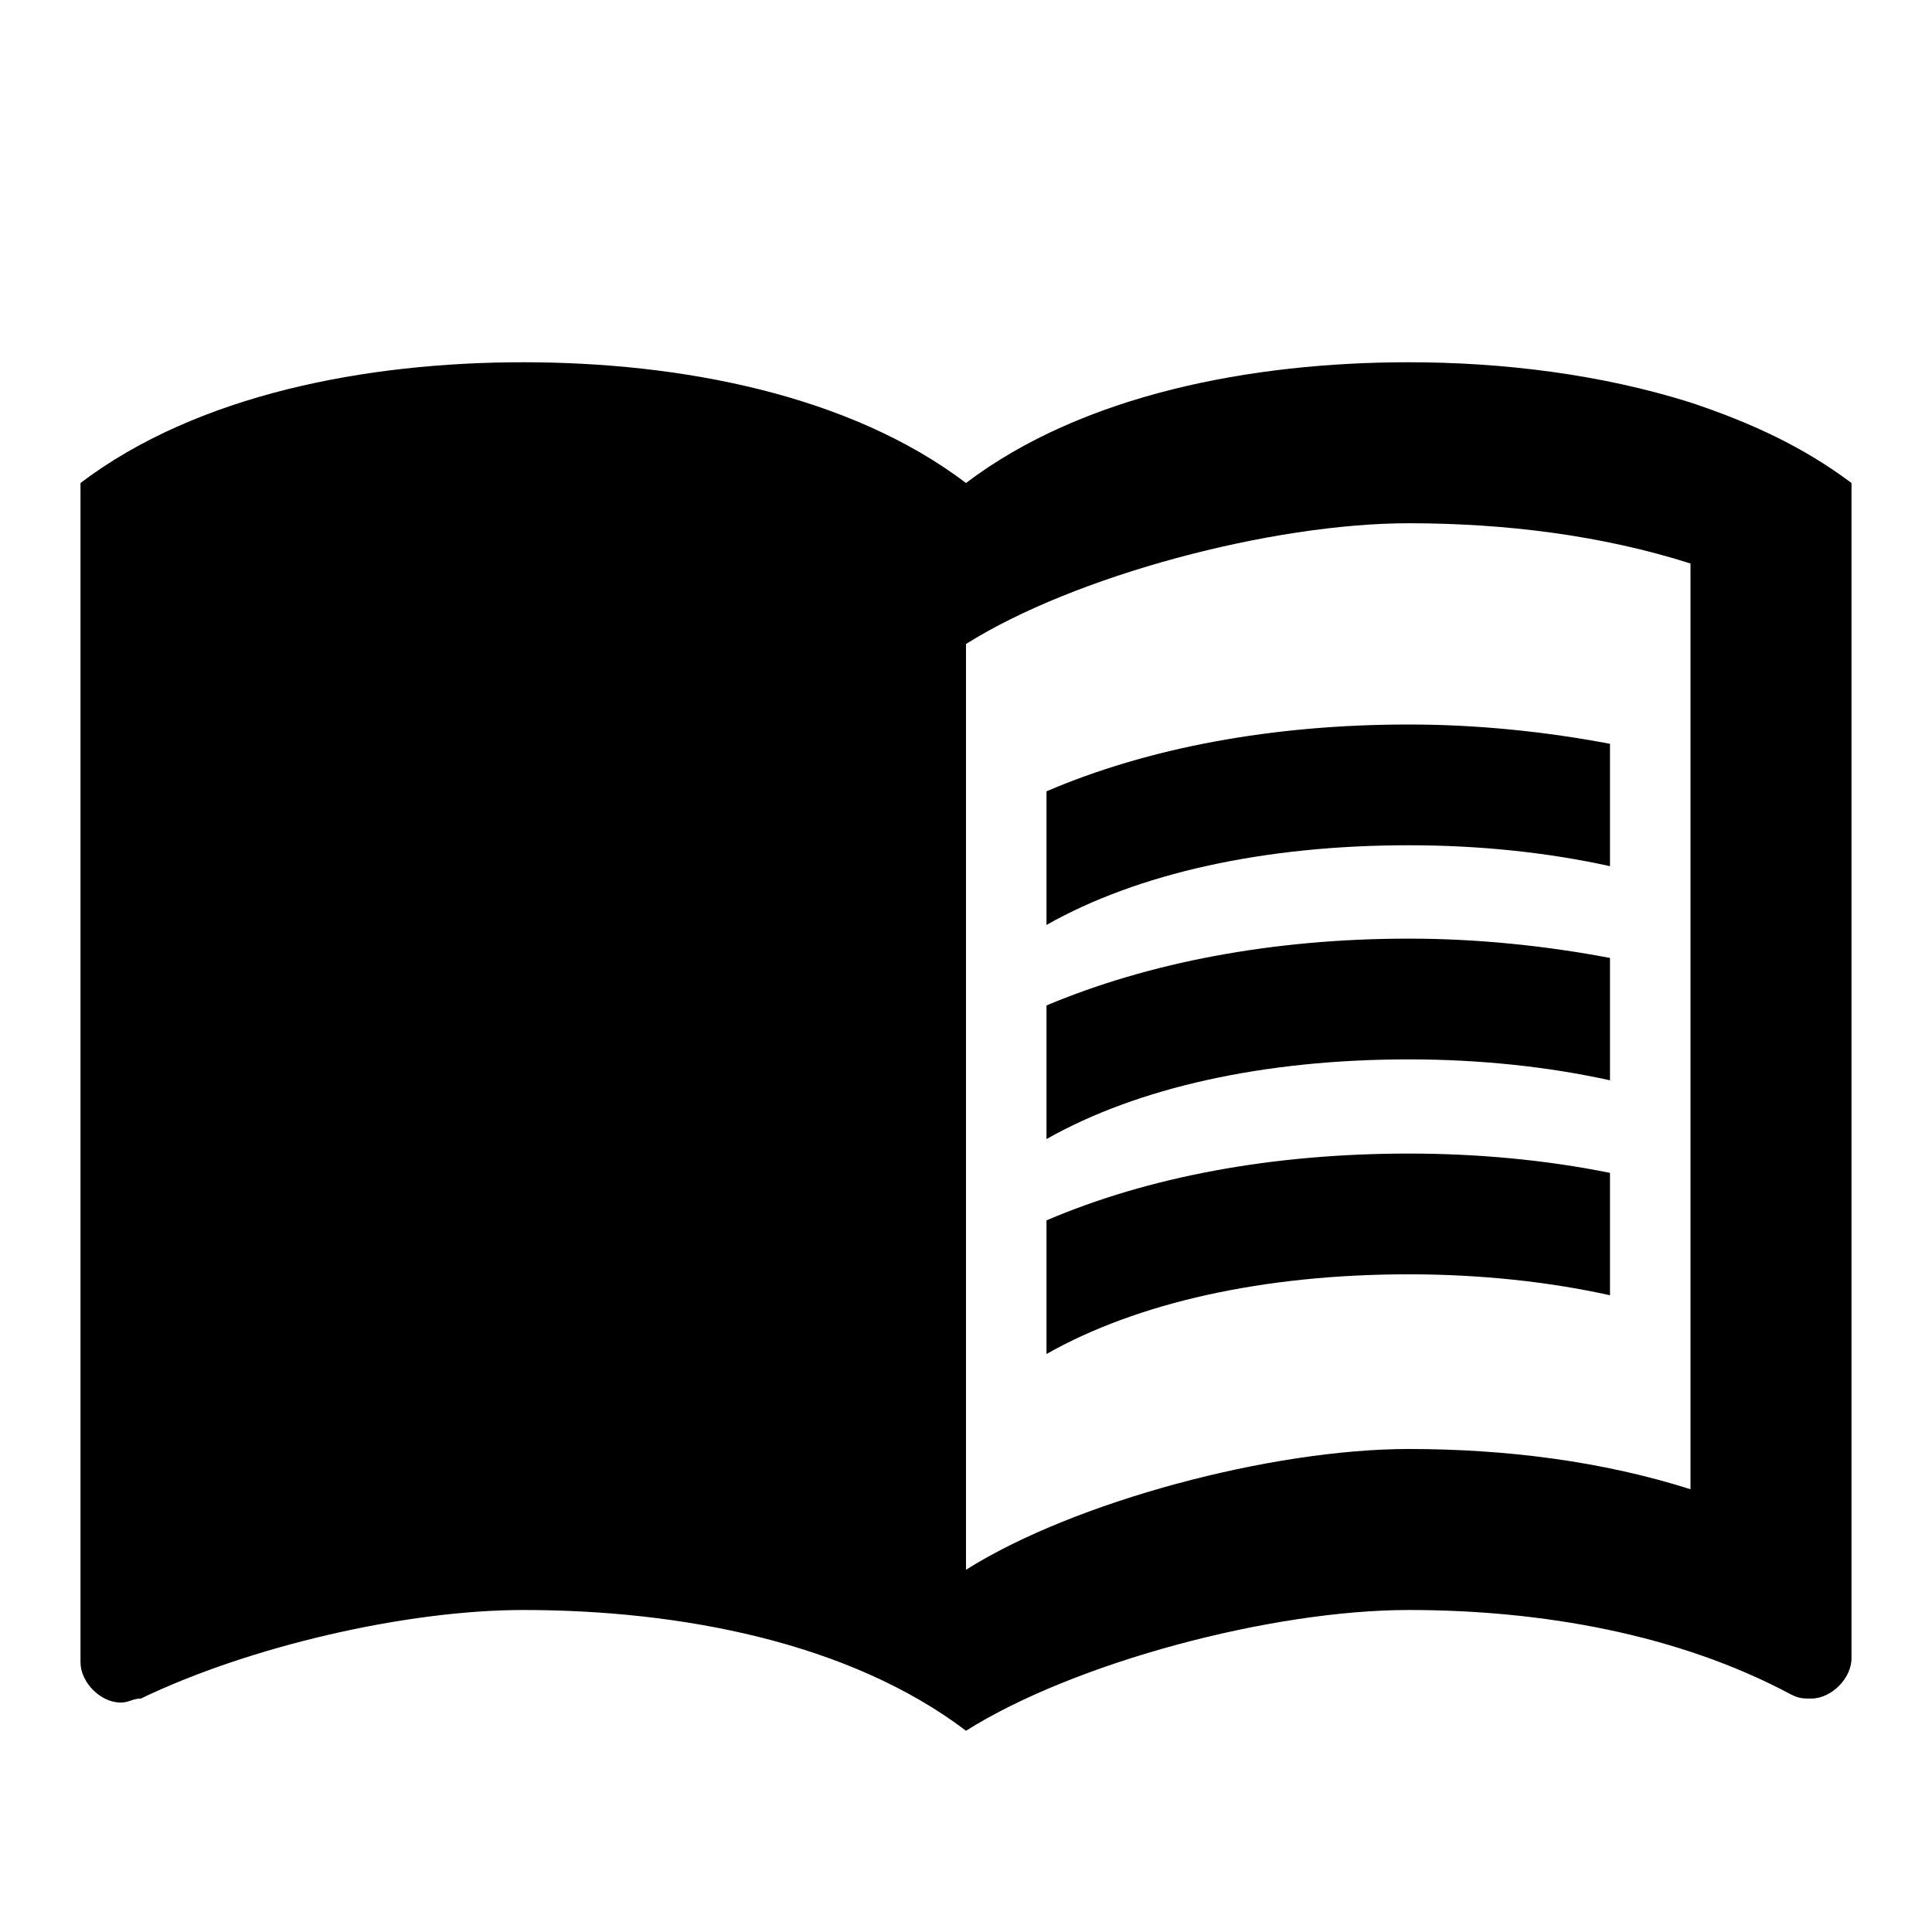
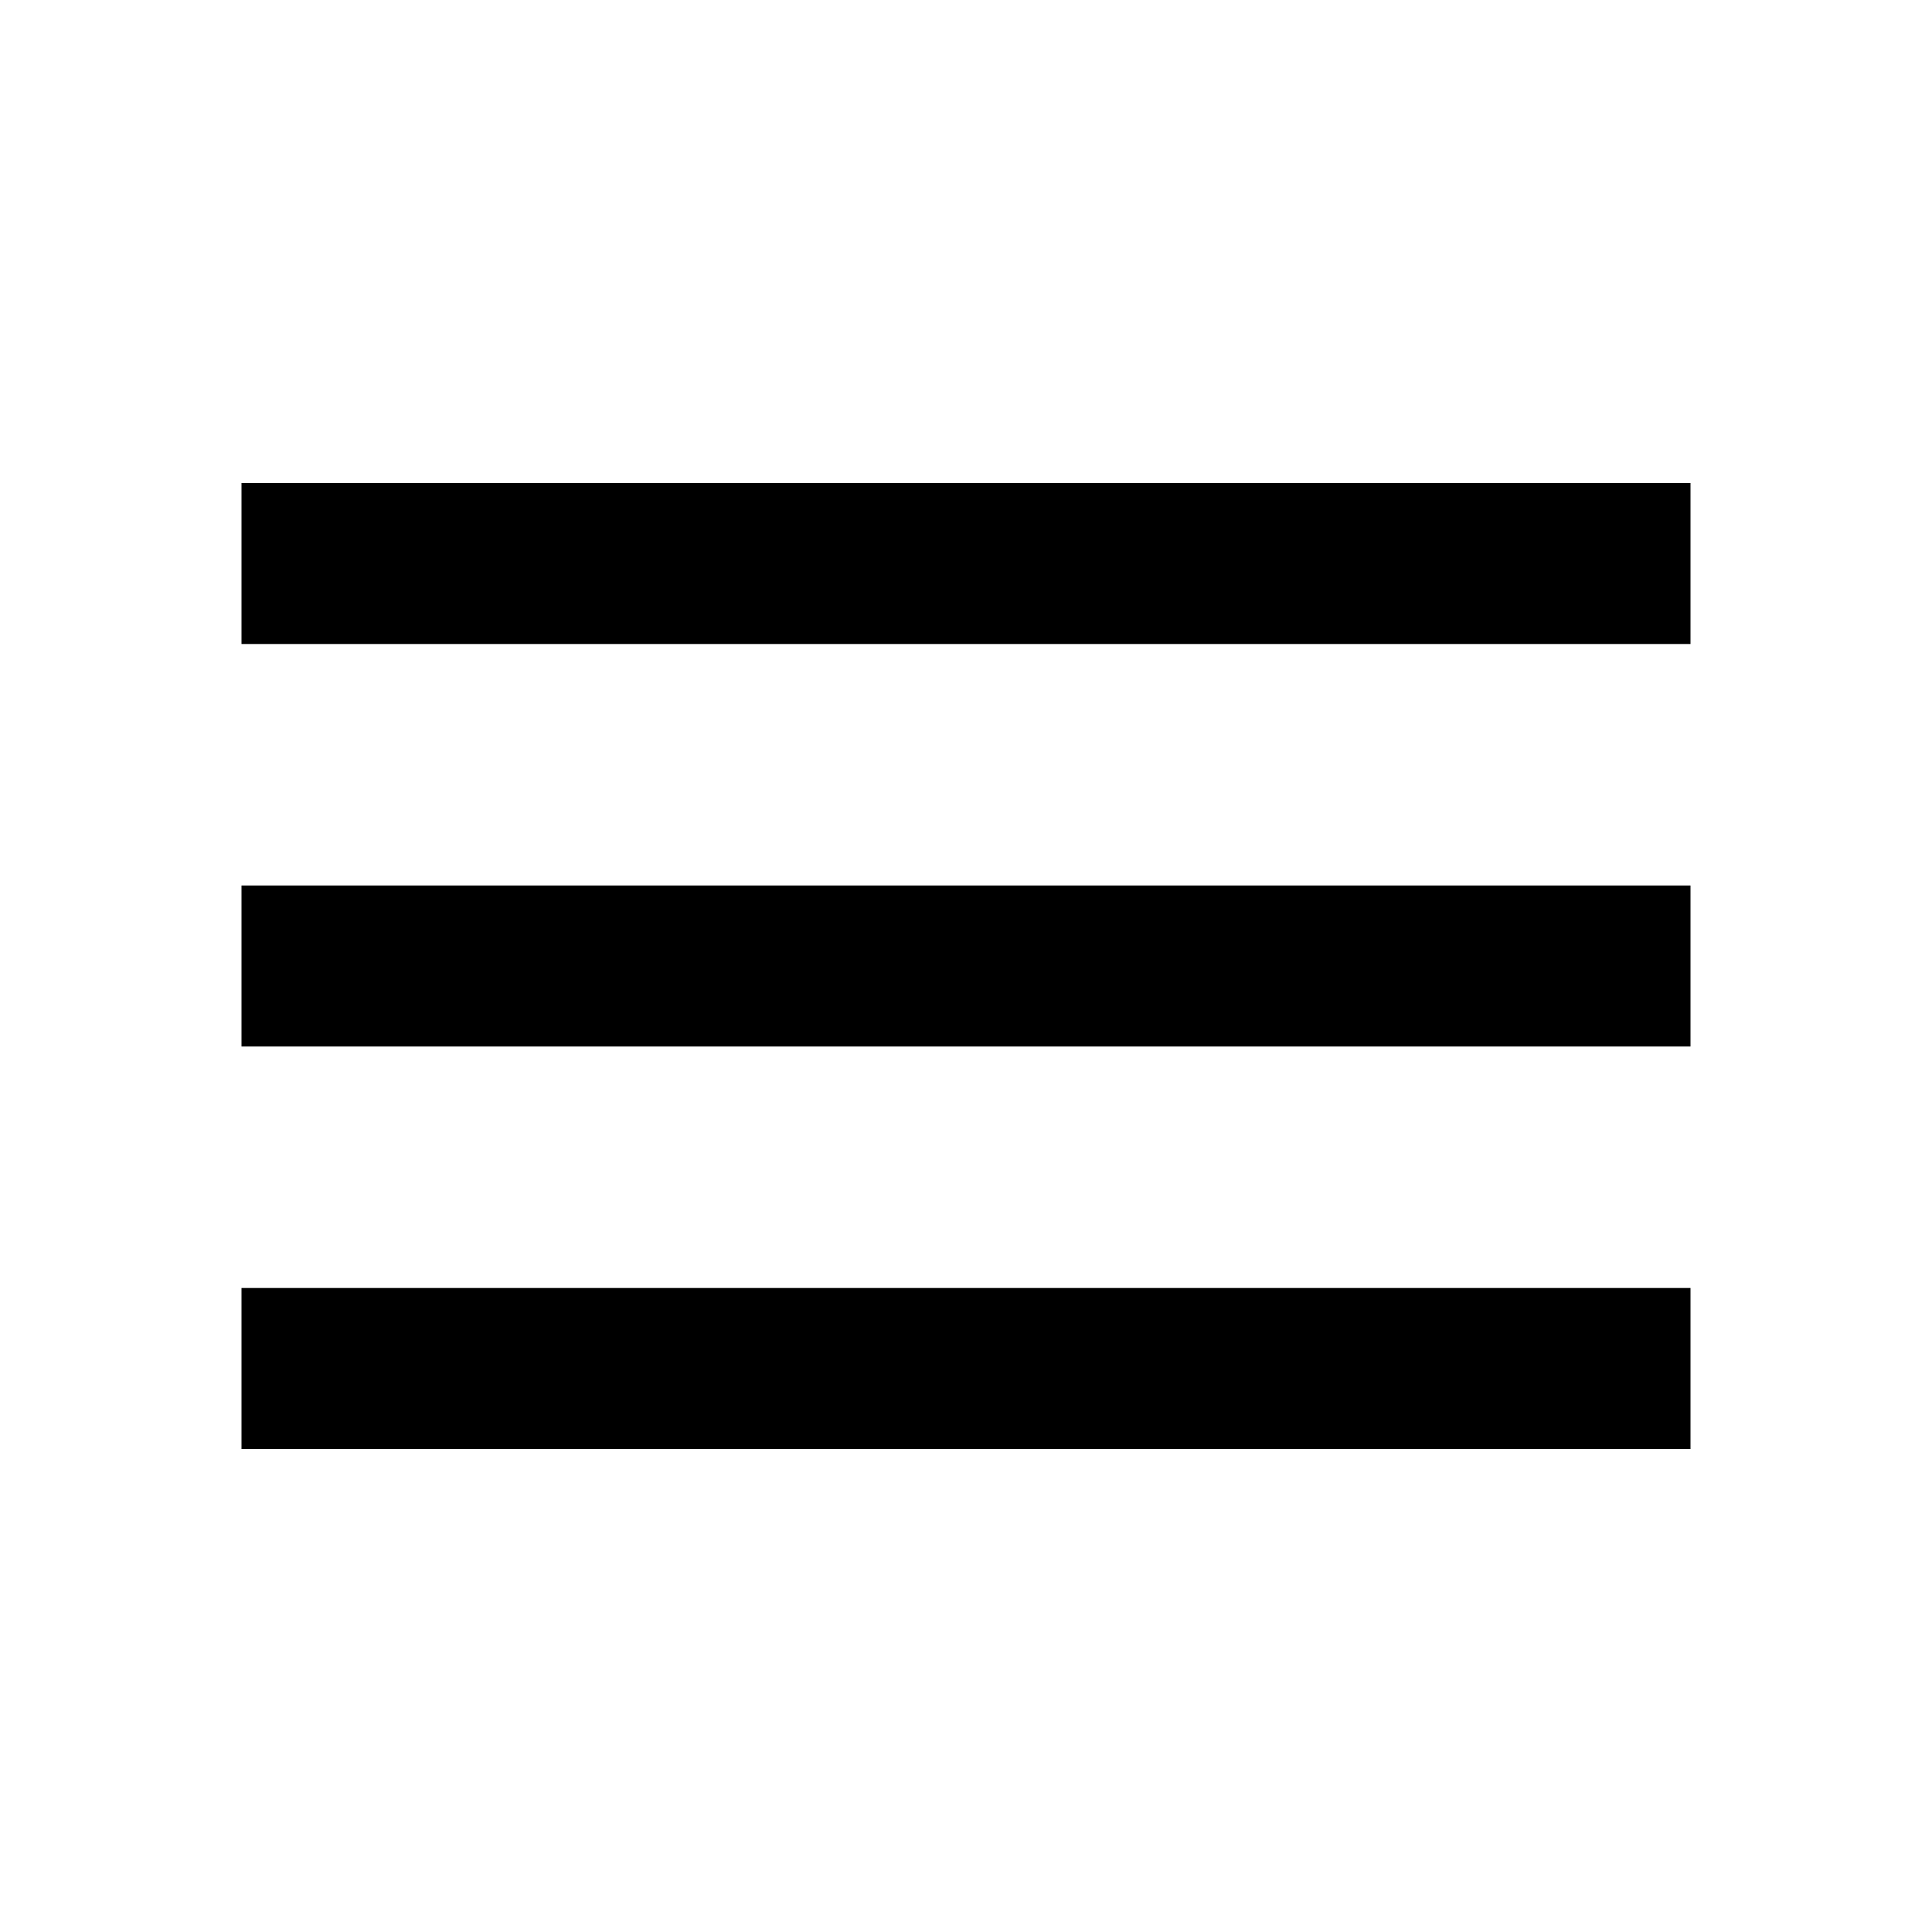
- <svg xmlns="http://www.w3.org/2000/svg" enable-background="new 0 0 24 24" viewBox="0 0 24 24" fill="black" width="48px" height="48px">
-   <g>
-     <rect fill="none" height="24" width="24" />
-   </g>
-   <g>
-     <g />
-     <g>
-       <path d="M21,5c-1.11-0.35-2.33-0.5-3.5-0.5c-1.95,0-4.05,0.4-5.5,1.5c-1.45-1.1-3.55-1.5-5.5-1.5S2.45,4.9,1,6v14.65 c0,0.25,0.25,0.5,0.5,0.5c0.1,0,0.15-0.05,0.25-0.05C3.1,20.45,5.05,20,6.5,20c1.95,0,4.05,0.4,5.5,1.5c1.35-0.85,3.8-1.5,5.5-1.5 c1.65,0,3.35,0.3,4.75,1.05c0.1,0.05,0.15,0.05,0.25,0.05c0.25,0,0.5-0.25,0.5-0.5V6C22.4,5.55,21.75,5.25,21,5z M21,18.5 c-1.1-0.35-2.3-0.5-3.5-0.5c-1.7,0-4.15,0.65-5.5,1.5V8c1.35-0.85,3.8-1.5,5.5-1.5c1.2,0,2.4,0.15,3.5,0.5V18.5z" />
-       <g>
-         <path d="M17.5,10.5c0.88,0,1.73,0.09,2.5,0.26V9.24C19.21,9.09,18.36,9,17.5,9c-1.7,0-3.24,0.29-4.5,0.83v1.66 C14.13,10.85,15.7,10.5,17.5,10.5z" />
-         <path d="M13,12.49v1.66c1.13-0.64,2.7-0.99,4.5-0.99c0.88,0,1.73,0.09,2.5,0.26V11.9c-0.79-0.15-1.64-0.24-2.5-0.24 C15.8,11.66,14.26,11.96,13,12.49z" />
-         <path d="M17.5,14.33c-1.7,0-3.24,0.29-4.5,0.83v1.66c1.13-0.64,2.7-0.99,4.5-0.99c0.88,0,1.73,0.09,2.5,0.26v-1.52 C19.21,14.41,18.36,14.33,17.5,14.33z" />
-       </g>
-     </g>
-   </g>
+ <svg xmlns="http://www.w3.org/2000/svg" height="24" viewBox="0 0 24 24" width="24">
+   <path d="M0 0h24v24H0z" fill="none" />
+   <path d="M3 18h18v-2H3v2zm0-5h18v-2H3v2zm0-7v2h18V6H3z" />
</svg>
